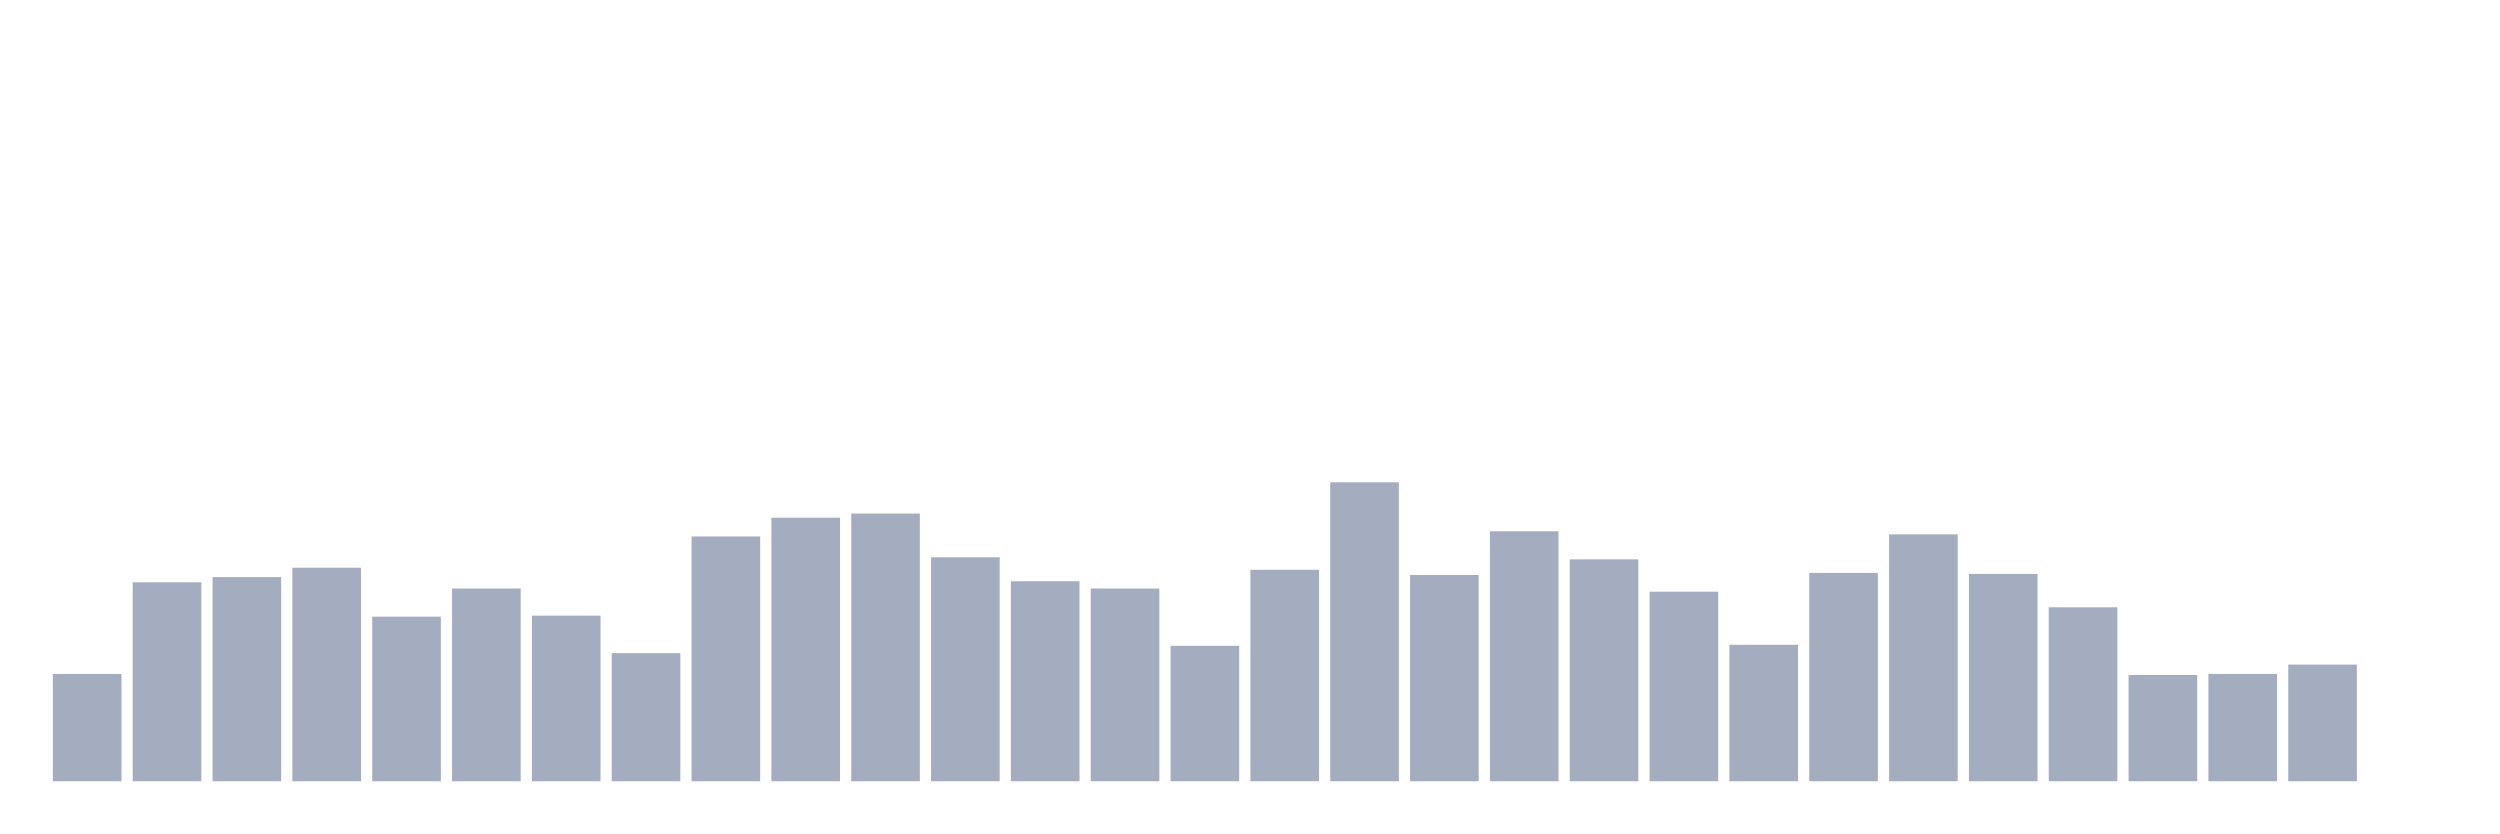
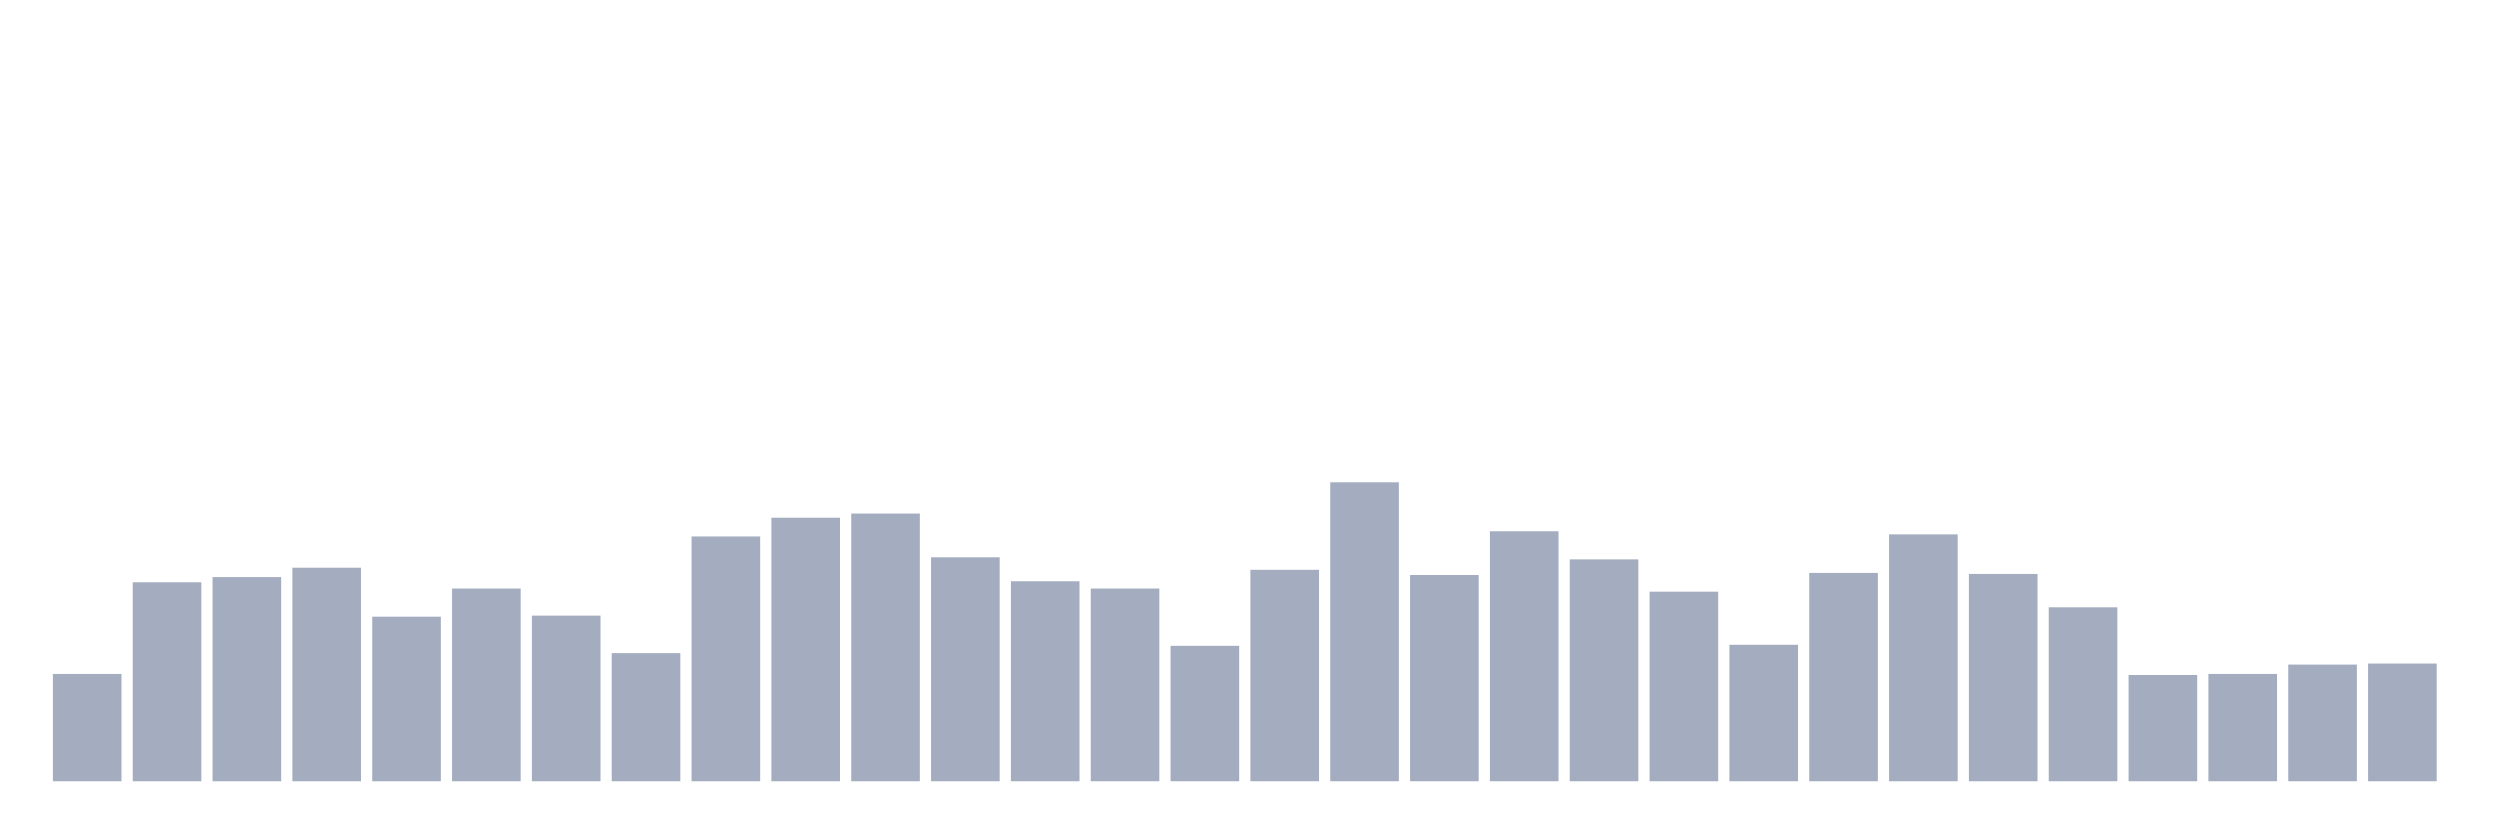
<svg xmlns="http://www.w3.org/2000/svg" viewBox="0 0 480 160">
  <g transform="translate(10,10)">
    <rect class="bar" x="0.153" width="13.175" y="119.4" height="20.6" fill="rgb(164,173,192)" />
    <rect class="bar" x="15.482" width="13.175" y="101.8" height="38.2" fill="rgb(164,173,192)" />
    <rect class="bar" x="30.81" width="13.175" y="100.8" height="39.2" fill="rgb(164,173,192)" />
    <rect class="bar" x="46.138" width="13.175" y="99" height="41" fill="rgb(164,173,192)" />
    <rect class="bar" x="61.466" width="13.175" y="108.4" height="31.6" fill="rgb(164,173,192)" />
    <rect class="bar" x="76.794" width="13.175" y="103" height="37" fill="rgb(164,173,192)" />
    <rect class="bar" x="92.123" width="13.175" y="108.2" height="31.8" fill="rgb(164,173,192)" />
    <rect class="bar" x="107.451" width="13.175" y="115.4" height="24.6" fill="rgb(164,173,192)" />
    <rect class="bar" x="122.779" width="13.175" y="93" height="47" fill="rgb(164,173,192)" />
    <rect class="bar" x="138.107" width="13.175" y="89.4" height="50.6" fill="rgb(164,173,192)" />
    <rect class="bar" x="153.436" width="13.175" y="88.6" height="51.4" fill="rgb(164,173,192)" />
    <rect class="bar" x="168.764" width="13.175" y="97" height="43" fill="rgb(164,173,192)" />
    <rect class="bar" x="184.092" width="13.175" y="101.6" height="38.4" fill="rgb(164,173,192)" />
    <rect class="bar" x="199.42" width="13.175" y="103" height="37" fill="rgb(164,173,192)" />
    <rect class="bar" x="214.748" width="13.175" y="114" height="26" fill="rgb(164,173,192)" />
    <rect class="bar" x="230.077" width="13.175" y="99.4" height="40.6" fill="rgb(164,173,192)" />
    <rect class="bar" x="245.405" width="13.175" y="82.6" height="57.4" fill="rgb(164,173,192)" />
    <rect class="bar" x="260.733" width="13.175" y="100.4" height="39.6" fill="rgb(164,173,192)" />
    <rect class="bar" x="276.061" width="13.175" y="92" height="48" fill="rgb(164,173,192)" />
    <rect class="bar" x="291.39" width="13.175" y="97.4" height="42.6" fill="rgb(164,173,192)" />
    <rect class="bar" x="306.718" width="13.175" y="103.6" height="36.4" fill="rgb(164,173,192)" />
    <rect class="bar" x="322.046" width="13.175" y="113.8" height="26.2" fill="rgb(164,173,192)" />
    <rect class="bar" x="337.374" width="13.175" y="100" height="40" fill="rgb(164,173,192)" />
    <rect class="bar" x="352.702" width="13.175" y="92.6" height="47.4" fill="rgb(164,173,192)" />
    <rect class="bar" x="368.031" width="13.175" y="100.2" height="39.8" fill="rgb(164,173,192)" />
    <rect class="bar" x="383.359" width="13.175" y="106.6" height="33.4" fill="rgb(164,173,192)" />
    <rect class="bar" x="398.687" width="13.175" y="119.6" height="20.4" fill="rgb(164,173,192)" />
    <rect class="bar" x="414.015" width="13.175" y="119.4" height="20.6" fill="rgb(164,173,192)" />
    <rect class="bar" x="429.344" width="13.175" y="117.6" height="22.4" fill="rgb(164,173,192)" />
-     <rect class="bar" x="444.672" width="13.175" y="140" height="0" fill="rgb(164,173,192)" />
+     <rect class="bar" x="444.672" width="13.175" y="117.4" height="22.6" fill="rgb(164,173,192)" />
  </g>
</svg>
